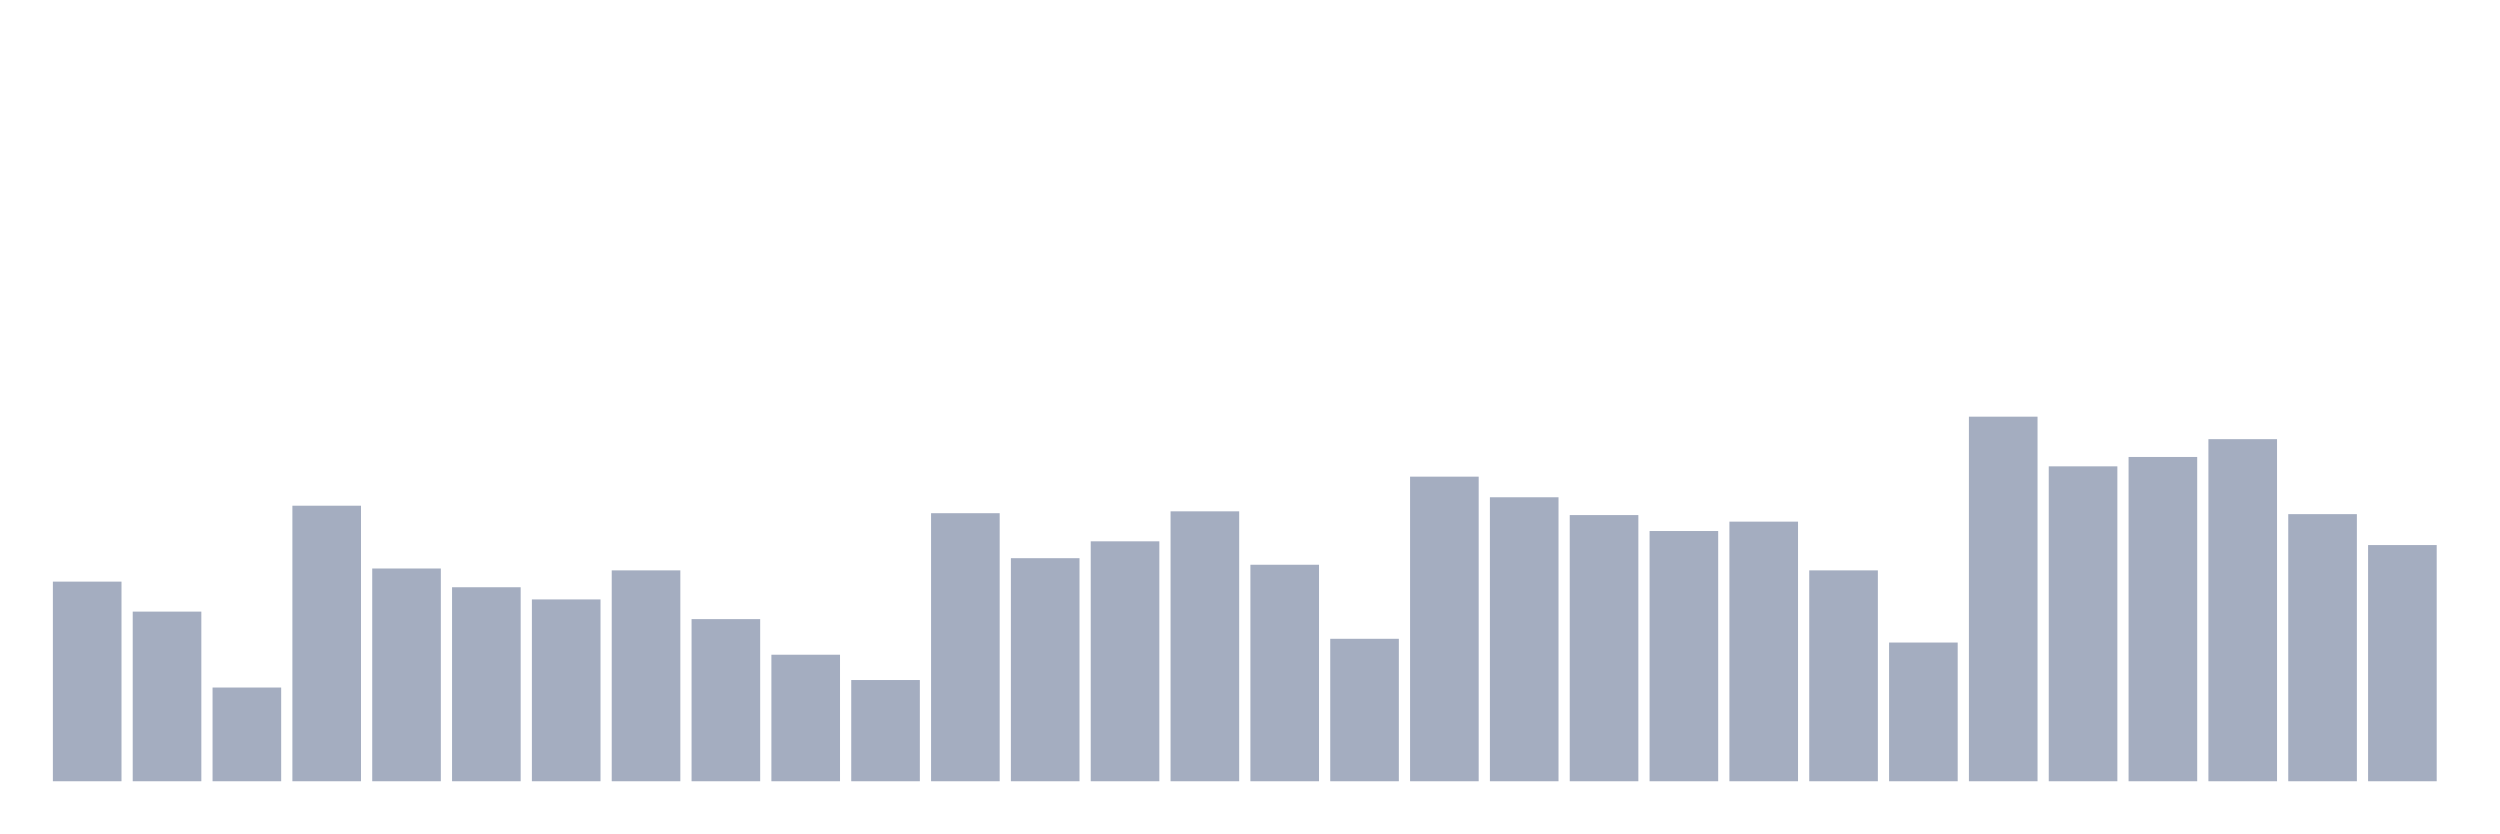
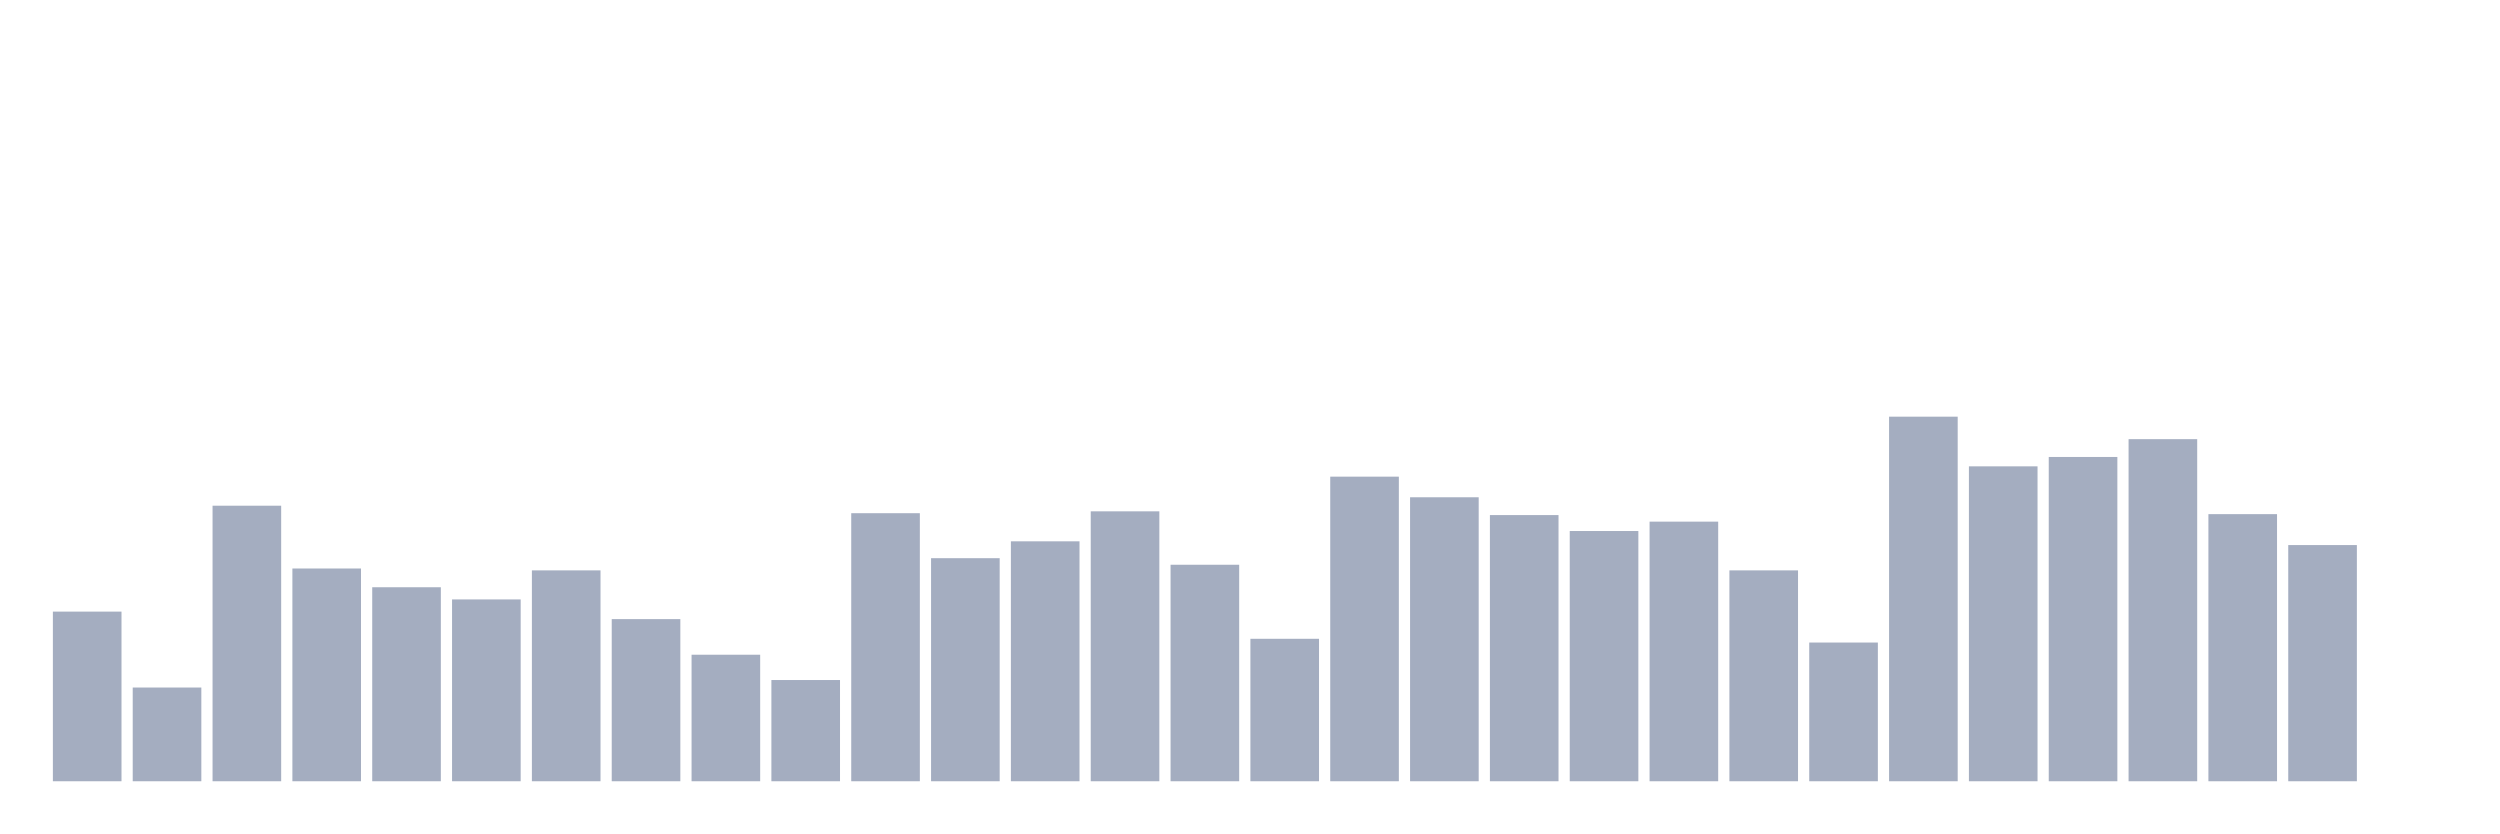
<svg xmlns="http://www.w3.org/2000/svg" viewBox="0 0 480 160">
  <g transform="translate(10,10)">
-     <rect class="bar" x="0.153" width="13.175" y="101.671" height="38.329" fill="rgb(164,173,192)" />
-     <rect class="bar" x="15.482" width="13.175" y="107.429" height="32.571" fill="rgb(164,173,192)" />
-     <rect class="bar" x="30.81" width="13.175" y="122.005" height="17.995" fill="rgb(164,173,192)" />
-     <rect class="bar" x="46.138" width="13.175" y="87.095" height="52.905" fill="rgb(164,173,192)" />
-     <rect class="bar" x="61.466" width="13.175" y="99.152" height="40.848" fill="rgb(164,173,192)" />
-     <rect class="bar" x="76.794" width="13.175" y="102.751" height="37.249" fill="rgb(164,173,192)" />
-     <rect class="bar" x="92.123" width="13.175" y="105.09" height="34.91" fill="rgb(164,173,192)" />
-     <rect class="bar" x="107.451" width="13.175" y="99.512" height="40.488" fill="rgb(164,173,192)" />
-     <rect class="bar" x="122.779" width="13.175" y="108.869" height="31.131" fill="rgb(164,173,192)" />
-     <rect class="bar" x="138.107" width="13.175" y="115.707" height="24.293" fill="rgb(164,173,192)" />
-     <rect class="bar" x="153.436" width="13.175" y="120.566" height="19.434" fill="rgb(164,173,192)" />
-     <rect class="bar" x="168.764" width="13.175" y="88.535" height="51.465" fill="rgb(164,173,192)" />
-     <rect class="bar" x="184.092" width="13.175" y="97.172" height="42.828" fill="rgb(164,173,192)" />
-     <rect class="bar" x="199.42" width="13.175" y="93.933" height="46.067" fill="rgb(164,173,192)" />
-     <rect class="bar" x="214.748" width="13.175" y="88.175" height="51.825" fill="rgb(164,173,192)" />
-     <rect class="bar" x="230.077" width="13.175" y="98.432" height="41.568" fill="rgb(164,173,192)" />
-     <rect class="bar" x="245.405" width="13.175" y="112.648" height="27.352" fill="rgb(164,173,192)" />
-     <rect class="bar" x="260.733" width="13.175" y="81.517" height="58.483" fill="rgb(164,173,192)" />
-     <rect class="bar" x="276.061" width="13.175" y="85.476" height="54.524" fill="rgb(164,173,192)" />
-     <rect class="bar" x="291.39" width="13.175" y="88.895" height="51.105" fill="rgb(164,173,192)" />
-     <rect class="bar" x="306.718" width="13.175" y="91.954" height="48.046" fill="rgb(164,173,192)" />
-     <rect class="bar" x="322.046" width="13.175" y="90.154" height="49.846" fill="rgb(164,173,192)" />
-     <rect class="bar" x="337.374" width="13.175" y="99.512" height="40.488" fill="rgb(164,173,192)" />
-     <rect class="bar" x="352.702" width="13.175" y="113.368" height="26.632" fill="rgb(164,173,192)" />
-     <rect class="bar" x="368.031" width="13.175" y="70" height="70" fill="rgb(164,173,192)" />
-     <rect class="bar" x="383.359" width="13.175" y="79.537" height="60.463" fill="rgb(164,173,192)" />
-     <rect class="bar" x="398.687" width="13.175" y="77.738" height="62.262" fill="rgb(164,173,192)" />
-     <rect class="bar" x="414.015" width="13.175" y="74.319" height="65.681" fill="rgb(164,173,192)" />
-     <rect class="bar" x="429.344" width="13.175" y="88.715" height="51.285" fill="rgb(164,173,192)" />
-     <rect class="bar" x="444.672" width="13.175" y="94.653" height="45.347" fill="rgb(164,173,192)" />
+     <rect class="bar" x="0.153" width="13.175" y="107.429" height="32.571" fill="rgb(164,173,192)" />
+     <rect class="bar" x="15.482" width="13.175" y="122.005" height="17.995" fill="rgb(164,173,192)" />
+     <rect class="bar" x="30.81" width="13.175" y="87.095" height="52.905" fill="rgb(164,173,192)" />
+     <rect class="bar" x="46.138" width="13.175" y="99.152" height="40.848" fill="rgb(164,173,192)" />
+     <rect class="bar" x="61.466" width="13.175" y="102.751" height="37.249" fill="rgb(164,173,192)" />
+     <rect class="bar" x="76.794" width="13.175" y="105.09" height="34.91" fill="rgb(164,173,192)" />
+     <rect class="bar" x="92.123" width="13.175" y="99.512" height="40.488" fill="rgb(164,173,192)" />
+     <rect class="bar" x="107.451" width="13.175" y="108.869" height="31.131" fill="rgb(164,173,192)" />
+     <rect class="bar" x="122.779" width="13.175" y="115.707" height="24.293" fill="rgb(164,173,192)" />
+     <rect class="bar" x="138.107" width="13.175" y="120.566" height="19.434" fill="rgb(164,173,192)" />
+     <rect class="bar" x="153.436" width="13.175" y="88.535" height="51.465" fill="rgb(164,173,192)" />
+     <rect class="bar" x="168.764" width="13.175" y="97.172" height="42.828" fill="rgb(164,173,192)" />
+     <rect class="bar" x="184.092" width="13.175" y="93.933" height="46.067" fill="rgb(164,173,192)" />
+     <rect class="bar" x="199.42" width="13.175" y="88.175" height="51.825" fill="rgb(164,173,192)" />
+     <rect class="bar" x="214.748" width="13.175" y="98.432" height="41.568" fill="rgb(164,173,192)" />
+     <rect class="bar" x="230.077" width="13.175" y="112.648" height="27.352" fill="rgb(164,173,192)" />
+     <rect class="bar" x="245.405" width="13.175" y="81.517" height="58.483" fill="rgb(164,173,192)" />
+     <rect class="bar" x="260.733" width="13.175" y="85.476" height="54.524" fill="rgb(164,173,192)" />
+     <rect class="bar" x="276.061" width="13.175" y="88.895" height="51.105" fill="rgb(164,173,192)" />
+     <rect class="bar" x="291.39" width="13.175" y="91.954" height="48.046" fill="rgb(164,173,192)" />
+     <rect class="bar" x="306.718" width="13.175" y="90.154" height="49.846" fill="rgb(164,173,192)" />
+     <rect class="bar" x="322.046" width="13.175" y="99.512" height="40.488" fill="rgb(164,173,192)" />
+     <rect class="bar" x="337.374" width="13.175" y="113.368" height="26.632" fill="rgb(164,173,192)" />
+     <rect class="bar" x="352.702" width="13.175" y="70" height="70" fill="rgb(164,173,192)" />
+     <rect class="bar" x="368.031" width="13.175" y="79.537" height="60.463" fill="rgb(164,173,192)" />
+     <rect class="bar" x="383.359" width="13.175" y="77.738" height="62.262" fill="rgb(164,173,192)" />
+     <rect class="bar" x="398.687" width="13.175" y="74.319" height="65.681" fill="rgb(164,173,192)" />
+     <rect class="bar" x="414.015" width="13.175" y="88.715" height="51.285" fill="rgb(164,173,192)" />
+     <rect class="bar" x="429.344" width="13.175" y="94.653" height="45.347" fill="rgb(164,173,192)" />
+     <rect class="bar" x="444.672" width="13.175" y="140" height="0" fill="rgb(164,173,192)" />
  </g>
</svg>
